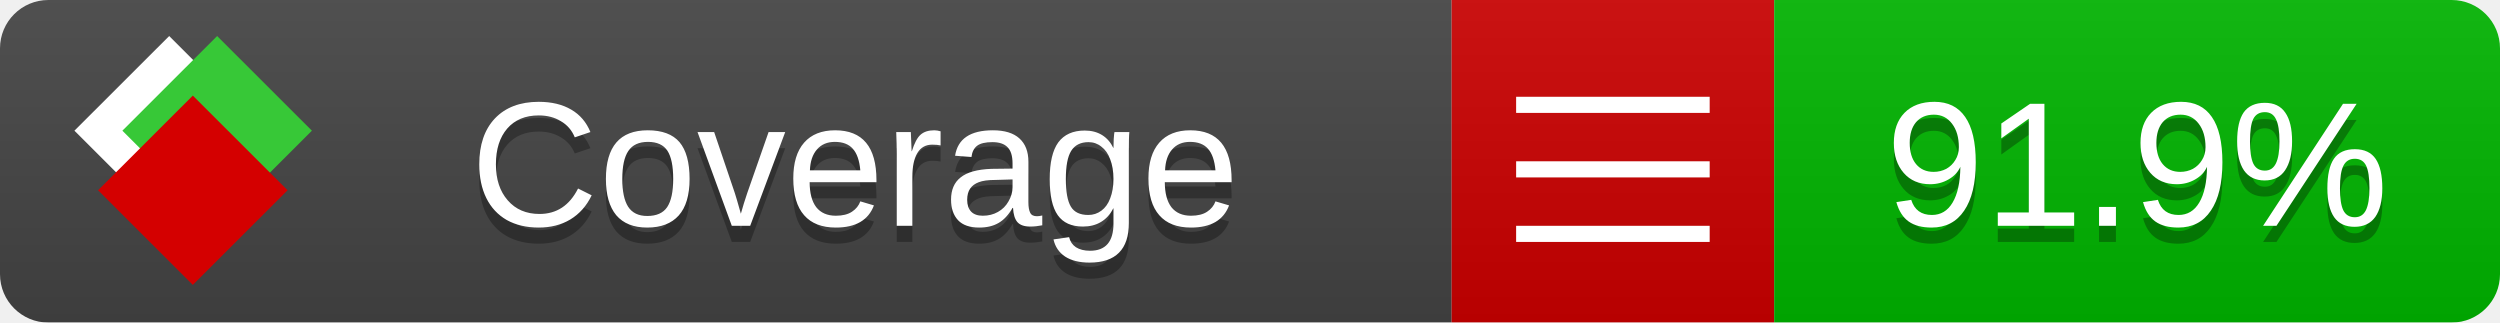
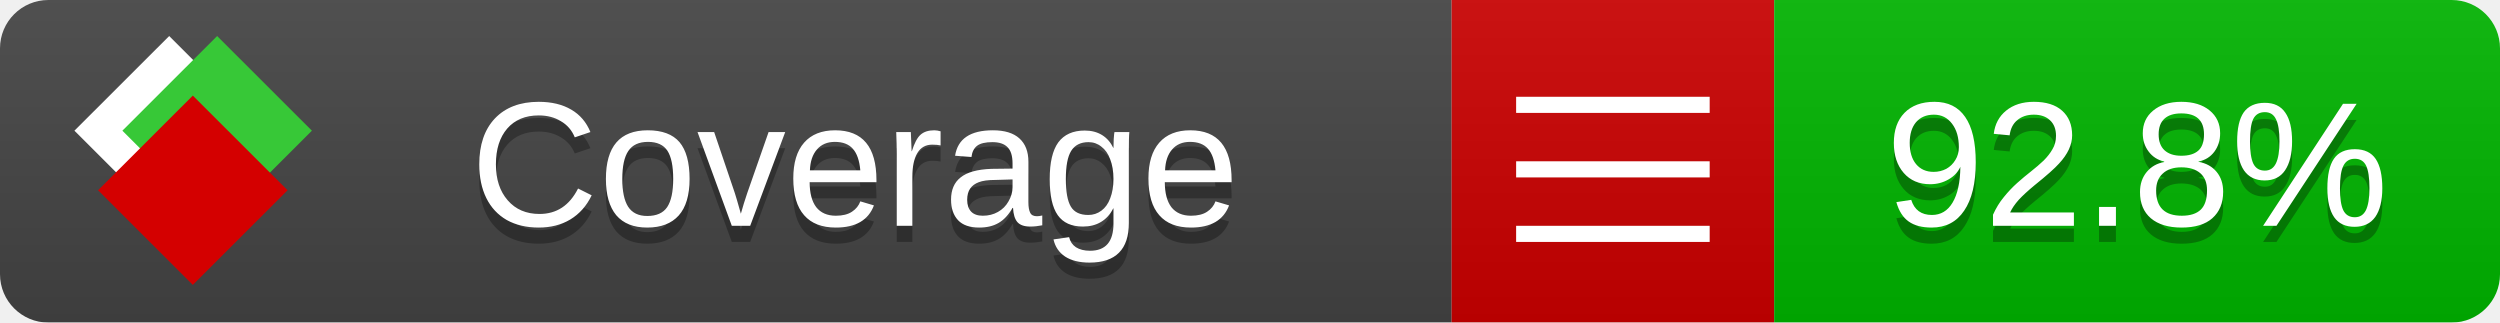
<svg xmlns="http://www.w3.org/2000/svg" xmlns:xlink="http://www.w3.org/1999/xlink" width="155" height="20">
  <style type="text/css">
          
            @keyframes fade1 {
                0% { visibility: visible; opacity: 1; }
               27% { visibility: visible; opacity: 1; }
               33% { visibility: hidden; opacity: 0; }
               60% { visibility: hidden; opacity: 0; }
               66% { visibility: hidden; opacity: 0; }
               93% { visibility: hidden; opacity: 0; }
              100% { visibility: visible; opacity: 1; }
            }
            @keyframes fade2 {
                0% { visibility: hidden; opacity: 0; }
               27% { visibility: hidden; opacity: 0; }
               33% { visibility: visible; opacity: 1; }
               60% { visibility: visible; opacity: 1; }
               66% { visibility: hidden; opacity: 0; }
               93% { visibility: hidden; opacity: 0; }
              100% { visibility: hidden; opacity: 0; }
            }
            @keyframes fade3 {
                0% { visibility: hidden; opacity: 0; }
               27% { visibility: hidden; opacity: 0; }
               33% { visibility: hidden; opacity: 0; }
               60% { visibility: hidden; opacity: 0; }
               66% { visibility: visible; opacity: 1; }
               93% { visibility: visible; opacity: 1; }
              100% { visibility: hidden; opacity: 0; }
            }
            .linecoverage {
                animation-duration: 15s;
                animation-name: fade1;
                animation-iteration-count: infinite;
            }
            .branchcoverage {
                animation-duration: 15s;
                animation-name: fade2;
                animation-iteration-count: infinite;
            }
            .methodcoverage {
                animation-duration: 15s;
                animation-name: fade3;
                animation-iteration-count: infinite;
            }
          
    </style>
  <defs>
    <linearGradient id="gradient" x2="0" y2="100%">
      <stop offset="0" stop-color="#bbb" stop-opacity=".1" />
      <stop offset="1" stop-opacity=".1" />
    </linearGradient>
    <linearGradient id="c">
      <stop offset="0" stop-color="#d40000" />
      <stop offset="1" stop-color="#ff2a2a" />
    </linearGradient>
    <linearGradient id="a">
      <stop offset="0" stop-color="#e0e0de" />
      <stop offset="1" stop-color="#fff" />
    </linearGradient>
    <linearGradient id="b">
      <stop offset="0" stop-color="#37c837" />
      <stop offset="1" stop-color="#217821" />
    </linearGradient>
    <linearGradient xlink:href="#a" id="e" x1="106.44" x2="69.96" y1="-11.96" y2="-46.84" gradientTransform="matrix(-.8426 -.00045 -.00045 -.8426 -94.27 -75.82)" gradientUnits="userSpaceOnUse" />
    <linearGradient xlink:href="#b" id="f" x1="56.19" x2="77.97" y1="-23.45" y2="10.62" gradientTransform="matrix(.8426 .00045 .00045 .8426 94.27 75.82)" gradientUnits="userSpaceOnUse" />
    <linearGradient xlink:href="#c" id="g" x1="79.98" x2="132.9" y1="10.79" y2="10.79" gradientTransform="matrix(.8426 .00045 .00045 .8426 94.27 75.82)" gradientUnits="userSpaceOnUse" />
    <mask id="mask">
      <rect width="155" height="20" rx="3" fill="#fff" />
    </mask>
    <g id="icon" transform="matrix(.04486 0 0 .04481 -.48 -.63)">
      <rect width="52.92" height="52.92" x="-109.72" y="-27.13" fill="url(#e)" transform="rotate(-135)" />
      <rect width="52.92" height="52.92" x="70.19" y="-39.18" fill="url(#f)" transform="rotate(45)" />
      <rect width="52.92" height="52.92" x="80.05" y="-15.74" fill="url(#g)" transform="rotate(45)" />
    </g>
  </defs>
  <g mask="url(#mask)">
    <rect x="0" y="0" width="90" height="20" fill="#444" />
    <rect x="90" y="0" width="20" height="20" fill="#c00" />
    <rect x="110" y="0" width="45" height="20" fill="#00B600" />
    <rect x="0" y="0" width="155" height="20" fill="url(#gradient)" />
  </g>
  <g>
    <path class="" stroke="#fff" d="M94 6.5 h12 M94 10.5 h12 M94 14.5 h12" />
  </g>
  <g fill="#fff" text-anchor="middle" font-family="Verdana,Arial,Geneva,sans-serif" font-size="11">
    <a xlink:href="https://github.com/danielpalme/ReportGenerator" target="_top">
      <use xlink:href="#icon" transform="translate(3,1) scale(3.5)" />
    </a>
    <text x="53" y="15" fill="#010101" fill-opacity=".3">Coverage</text>
    <text x="53" y="14" fill="#fff">Coverage</text>
-     <text class="" x="132.5" y="15" fill="#010101" fill-opacity=".3">91.9%</text>
-     <text class="" x="132.5" y="14">91.9%</text>
+     <text class="" x="132.5" y="15" fill="#010101" fill-opacity=".3">92.8%</text>
+     <text class="" x="132.5" y="14">92.8%</text>
  </g>
  <g>
    <rect class="" x="90" y="0" width="65" height="20" fill-opacity="0" />
  </g>
</svg>
